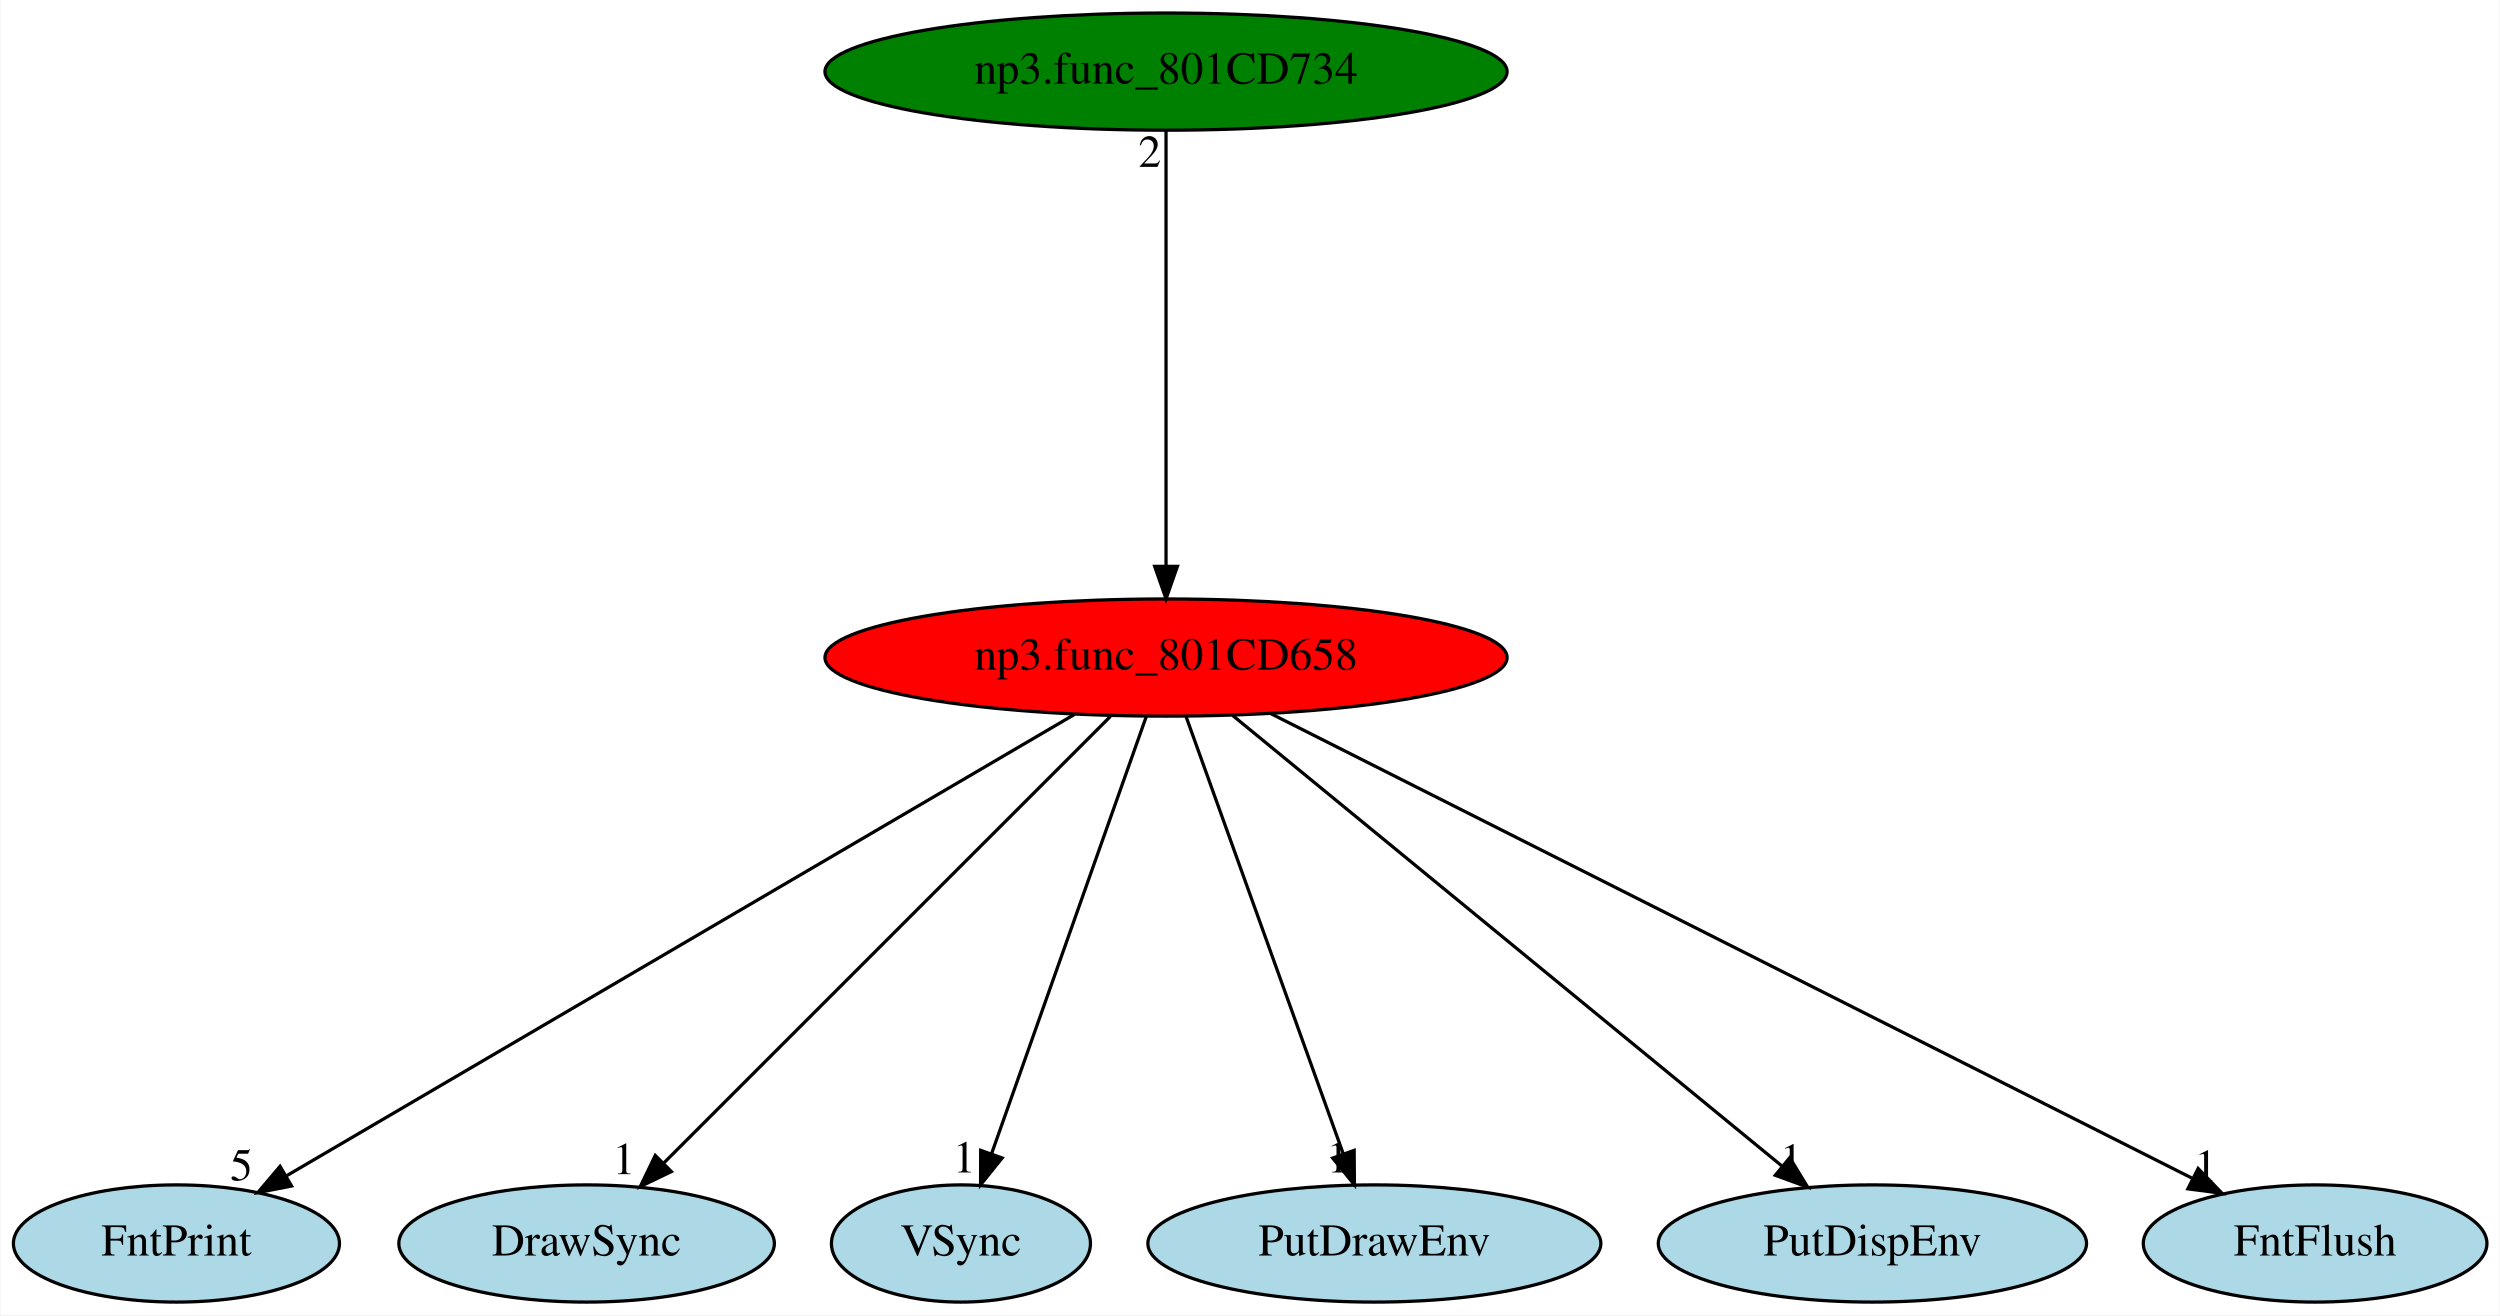
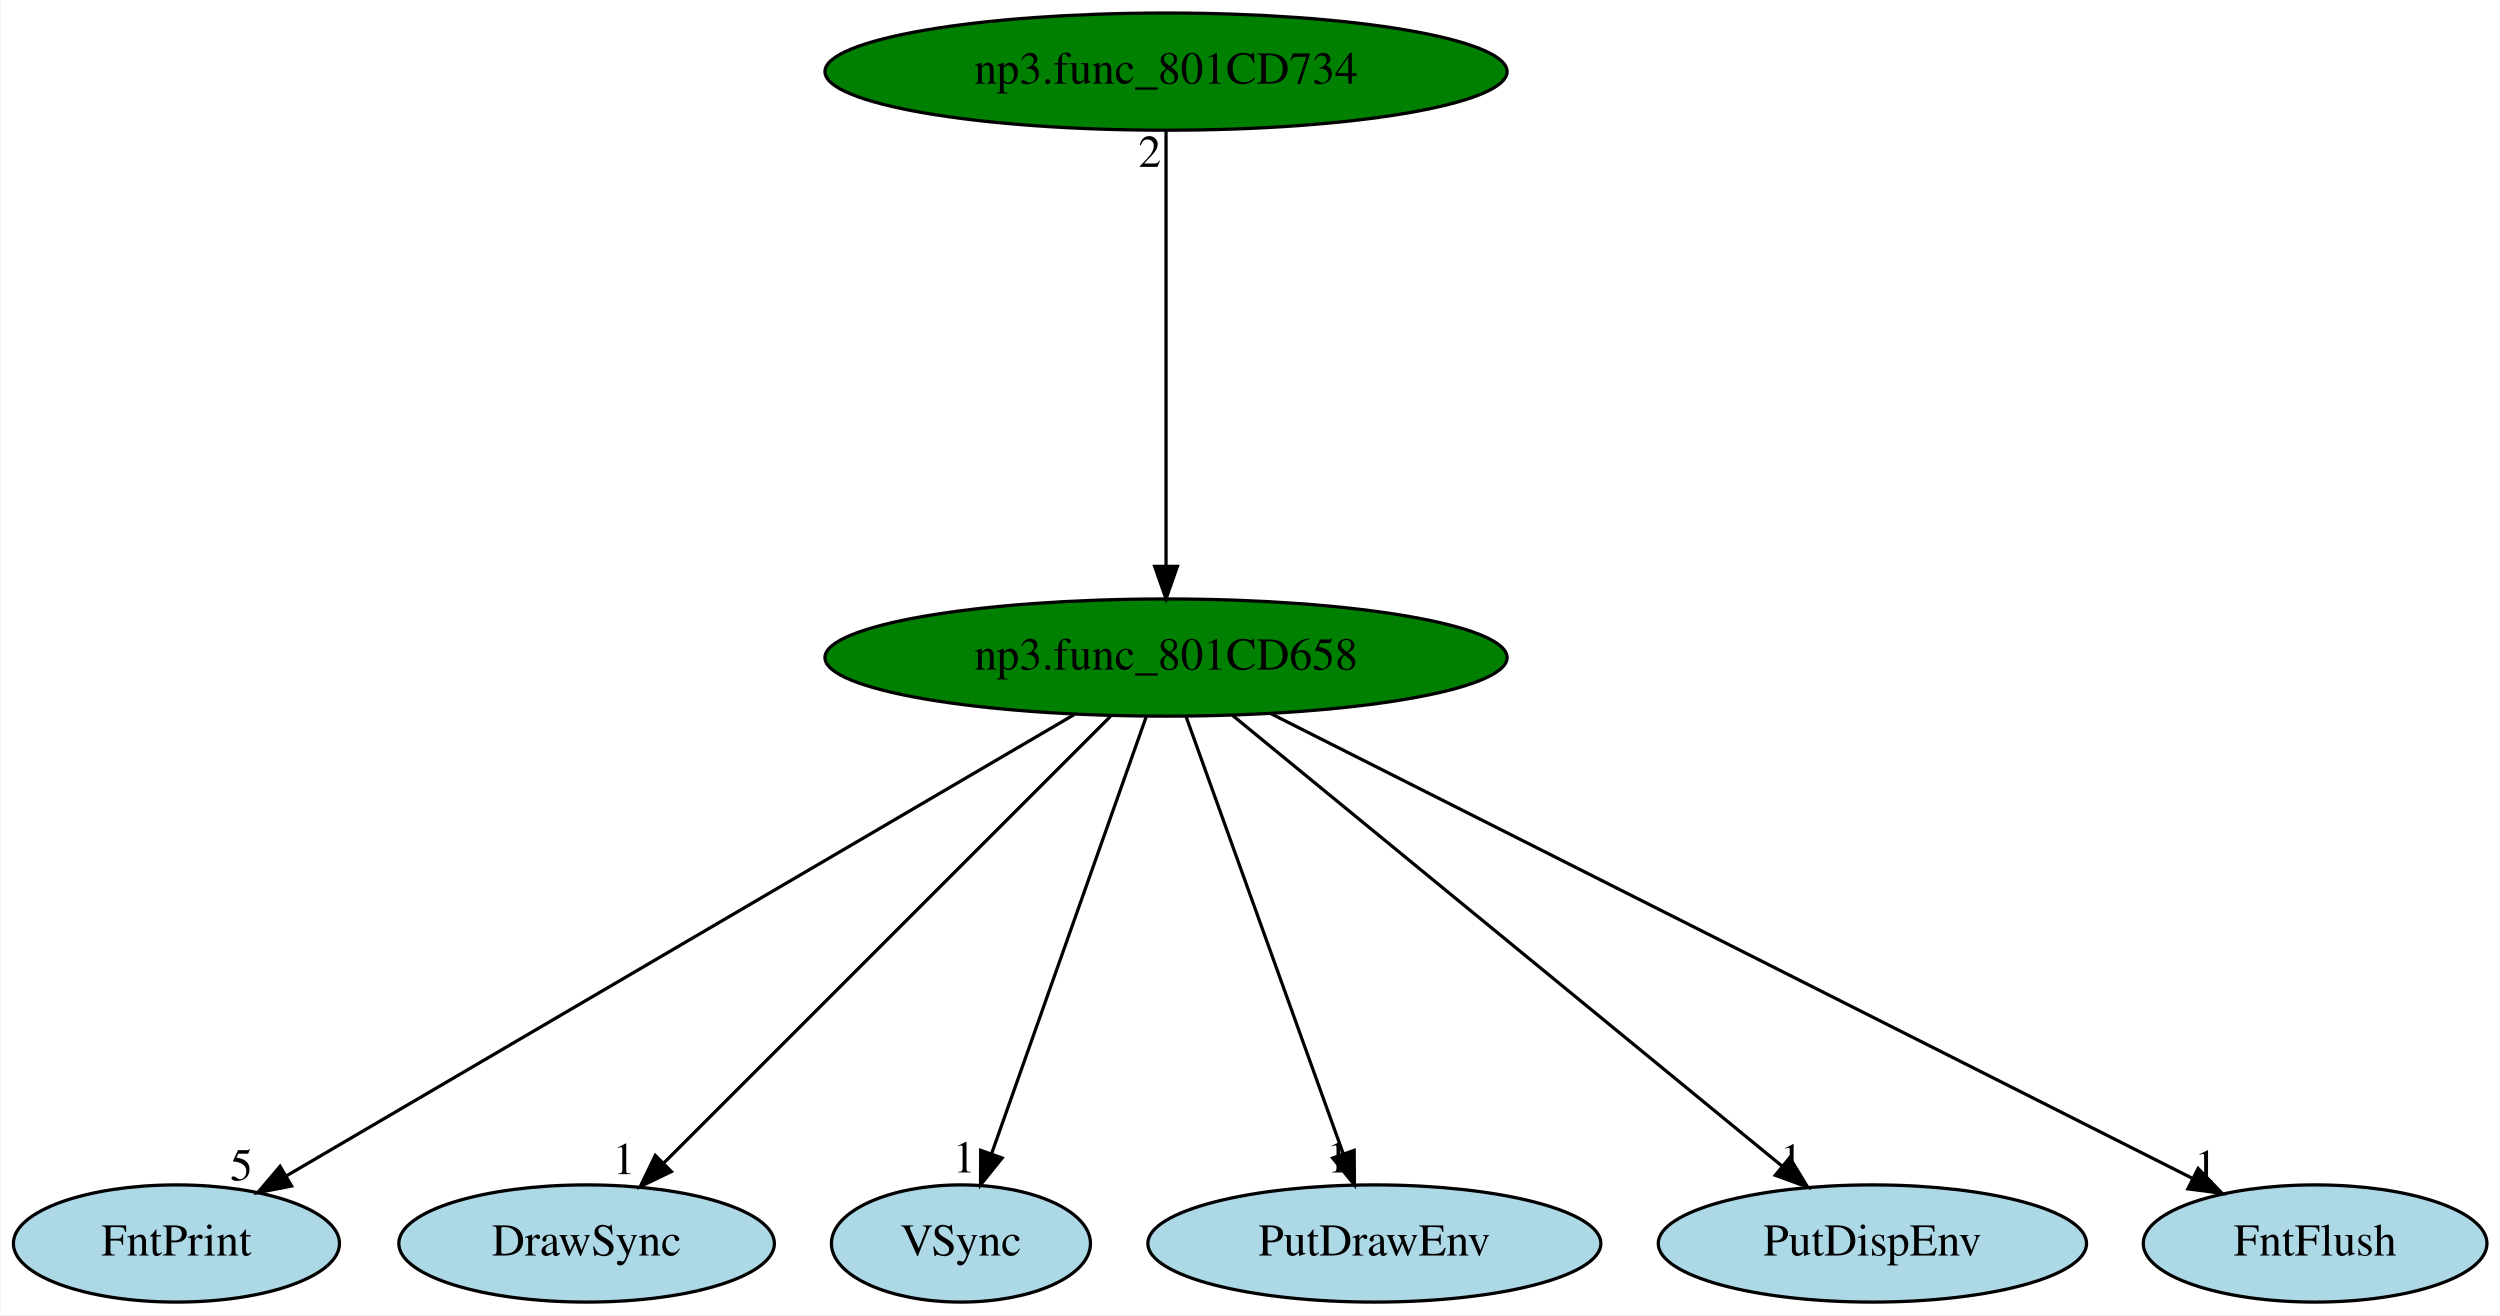
<svg xmlns="http://www.w3.org/2000/svg" xmlns:xlink="http://www.w3.org/1999/xlink" width="768pt" height="404pt" viewBox="0.00 0.00 767.69 404.00">
  <g id="graph0" class="graph" transform="scale(1 1) rotate(0) translate(4 400)">
    <polygon fill="white" stroke="transparent" points="-4,4 -4,-400 763.69,-400 763.69,4 -4,4" />
    <g id="node1" class="node">
-       <ellipse fill="red" stroke="black" cx="354.05" cy="-198" rx="104.78" ry="18" />
+       <ellipse fill="green" stroke="black" cx="354.05" cy="-198" rx="104.78" ry="18" />
      <text text-anchor="middle" x="354.05" y="-194.3" font-family="Times,serif" font-size="14.00">np3.func_801CD658</text>
    </g>
    <g id="node2" class="node">
      <g id="a_node2">
        <a xlink:href="FntPrint.svg" xlink:title="FntPrint">
          <ellipse fill="lightblue" stroke="black" cx="50.05" cy="-18" rx="50.09" ry="18" />
          <text text-anchor="middle" x="50.05" y="-14.3" font-family="Times,serif" font-size="14.00">FntPrint</text>
        </a>
      </g>
    </g>
    <g id="edge1" class="edge">
      <path fill="none" stroke="black" d="M325.99,-180.57C269.93,-147.75 144.25,-74.16 83.8,-38.76" />
      <polygon fill="black" stroke="black" points="85.42,-35.66 75.02,-33.62 81.88,-41.7 85.42,-35.66" />
      <text text-anchor="middle" x="70.02" y="-37.42" font-family="Times,serif" font-size="14.00">5</text>
    </g>
    <g id="node3" class="node">
      <g id="a_node3">
        <a xlink:href="DrawSync.svg" xlink:title="DrawSync">
          <ellipse fill="lightblue" stroke="black" cx="176.05" cy="-18" rx="57.69" ry="18" />
          <text text-anchor="middle" x="176.05" y="-14.3" font-family="Times,serif" font-size="14.00">DrawSync</text>
        </a>
      </g>
    </g>
    <g id="edge2" class="edge">
      <path fill="none" stroke="black" d="M336.98,-179.93C305.05,-148.01 236.24,-79.19 199.8,-42.76" />
      <polygon fill="black" stroke="black" points="202.09,-40.09 192.54,-35.5 197.14,-45.04 202.09,-40.09" />
      <text text-anchor="middle" x="187.54" y="-39.3" font-family="Times,serif" font-size="14.00">1</text>
    </g>
    <g id="node4" class="node">
      <g id="a_node4">
        <a xlink:href="VSync.svg" xlink:title="VSync">
          <ellipse fill="lightblue" stroke="black" cx="291.05" cy="-18" rx="39.79" ry="18" />
          <text text-anchor="middle" x="291.05" y="-14.3" font-family="Times,serif" font-size="14.00">VSync</text>
        </a>
      </g>
    </g>
    <g id="edge3" class="edge">
      <path fill="none" stroke="black" d="M348,-179.93C337,-148.83 313.6,-82.73 300.48,-45.65" />
      <polygon fill="black" stroke="black" points="303.7,-44.27 297.07,-36.02 297.11,-46.61 303.7,-44.27" />
      <text text-anchor="middle" x="292.07" y="-39.82" font-family="Times,serif" font-size="14.00">1</text>
    </g>
    <g id="node5" class="node">
      <g id="a_node5">
        <a xlink:href="PutDrawEnv.svg" xlink:title="PutDrawEnv">
          <ellipse fill="lightblue" stroke="black" cx="418.05" cy="-18" rx="69.59" ry="18" />
          <text text-anchor="middle" x="418.05" y="-14.3" font-family="Times,serif" font-size="14.00">PutDrawEnv</text>
        </a>
      </g>
    </g>
    <g id="edge4" class="edge">
      <path fill="none" stroke="black" d="M360.18,-179.93C371.36,-148.83 395.13,-82.73 408.46,-45.65" />
      <polygon fill="black" stroke="black" points="411.84,-46.61 411.93,-36.02 405.25,-44.24 411.84,-46.61" />
      <text text-anchor="middle" x="406.93" y="-39.82" font-family="Times,serif" font-size="14.00">1</text>
    </g>
    <g id="node6" class="node">
      <g id="a_node6">
        <a xlink:href="PutDispEnv.svg" xlink:title="PutDispEnv">
          <ellipse fill="lightblue" stroke="black" cx="571.05" cy="-18" rx="65.79" ry="18" />
          <text text-anchor="middle" x="571.05" y="-14.3" font-family="Times,serif" font-size="14.00">PutDispEnv</text>
        </a>
      </g>
    </g>
    <g id="edge5" class="edge">
      <path fill="none" stroke="black" d="M374.46,-180.25C413.59,-148.15 499.2,-77.93 543.41,-41.67" />
      <polygon fill="black" stroke="black" points="545.65,-44.36 551.16,-35.31 541.21,-38.95 545.65,-44.36" />
      <text text-anchor="middle" x="546.16" y="-39.11" font-family="Times,serif" font-size="14.00">1</text>
    </g>
    <g id="node7" class="node">
      <g id="a_node7">
        <a xlink:href="FntFlush.svg" xlink:title="FntFlush">
          <ellipse fill="lightblue" stroke="black" cx="707.05" cy="-18" rx="52.79" ry="18" />
          <text text-anchor="middle" x="707.05" y="-14.3" font-family="Times,serif" font-size="14.00">FntFlush</text>
        </a>
      </g>
    </g>
    <g id="edge6" class="edge">
      <path fill="none" stroke="black" d="M386.31,-180.73C451.65,-147.78 599.36,-73.3 669.15,-38.11" />
      <polygon fill="black" stroke="black" points="671.11,-41.04 678.47,-33.41 667.96,-34.79 671.11,-41.04" />
      <text text-anchor="middle" x="673.47" y="-37.21" font-family="Times,serif" font-size="14.00">1</text>
    </g>
    <g id="node8" class="node">
      <g id="a_node8">
        <a xlink:href="np3.func_801CD734.svg" xlink:title="np3.func_801CD734">
          <ellipse fill="green" stroke="black" cx="354.05" cy="-378" rx="104.78" ry="18" />
          <text text-anchor="middle" x="354.05" y="-374.3" font-family="Times,serif" font-size="14.00">np3.func_801CD734</text>
        </a>
      </g>
    </g>
    <g id="edge7" class="edge">
      <path fill="none" stroke="black" d="M354.05,-359.93C354.05,-328.97 354.05,-263.3 354.05,-226.13" />
      <polygon fill="black" stroke="black" points="357.55,-226.02 354.05,-216.02 350.55,-226.02 357.55,-226.02" />
      <text text-anchor="middle" x="349.05" y="-348.73" font-family="Times,serif" font-size="14.00">2</text>
    </g>
  </g>
</svg>
